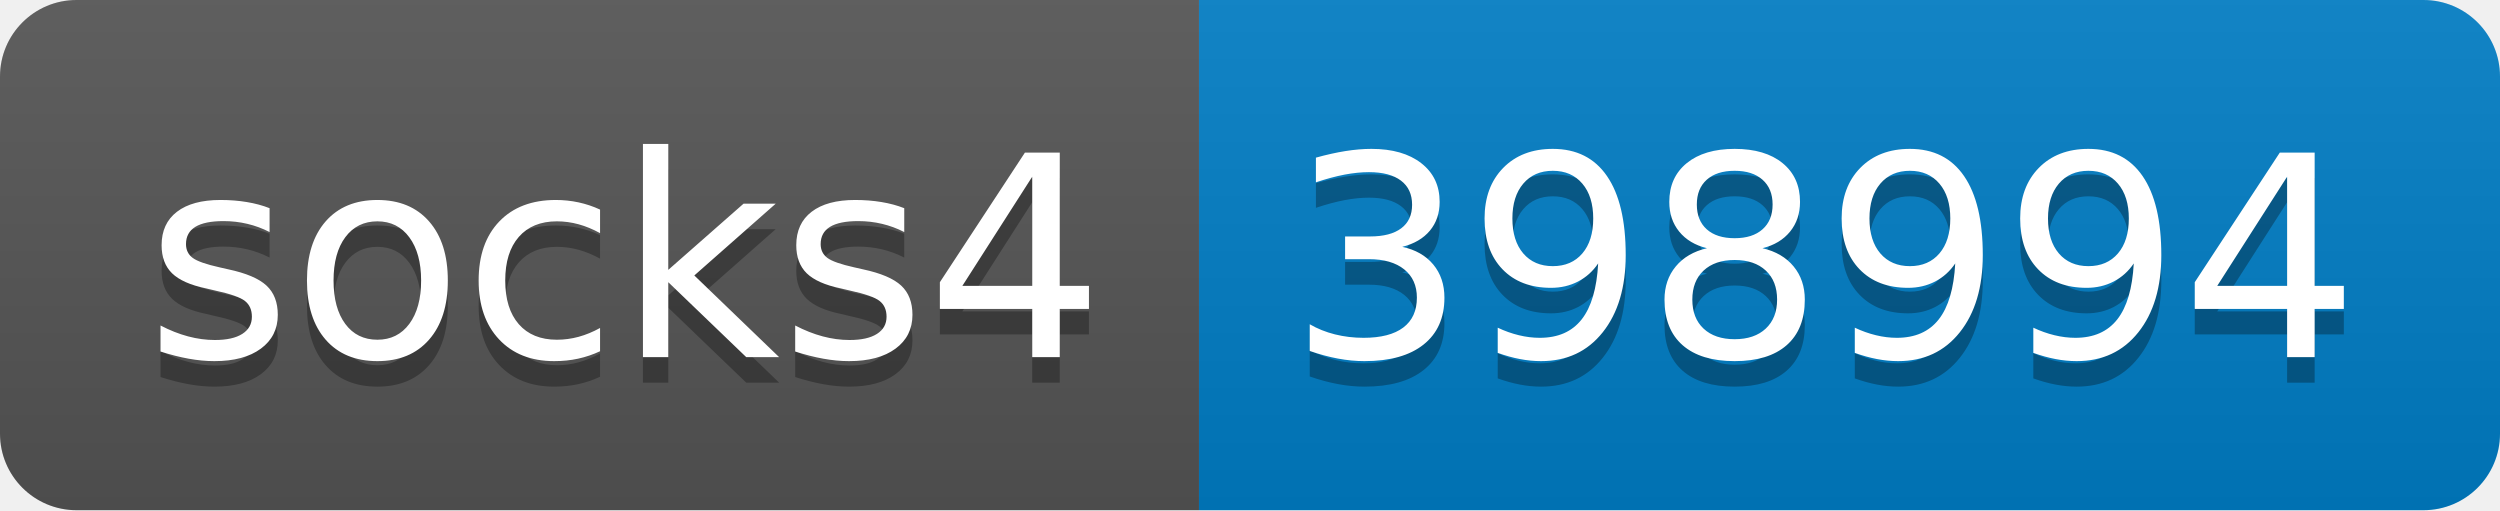
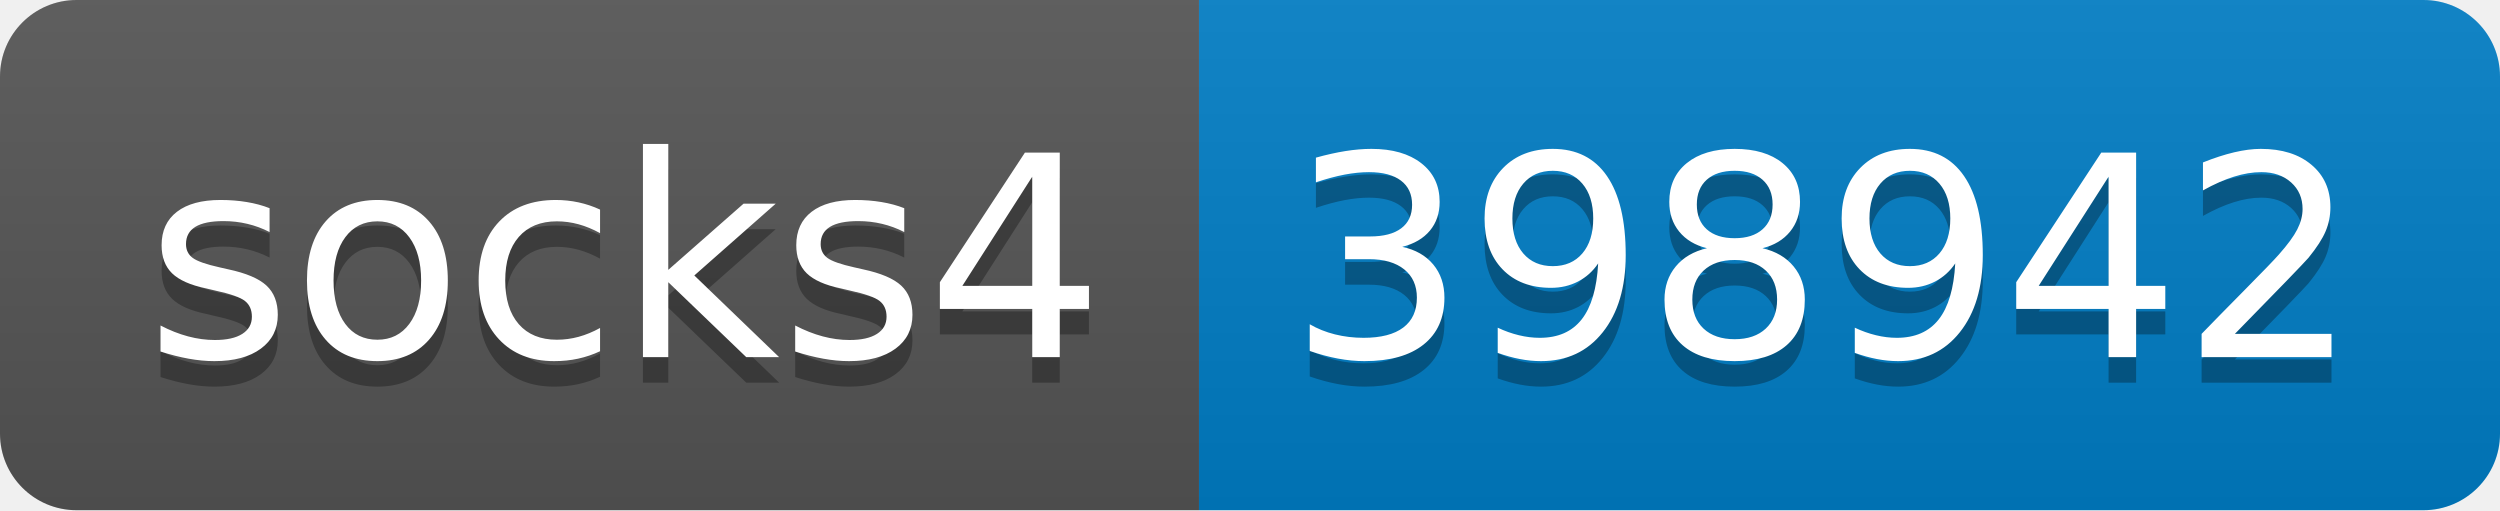
- <svg xmlns="http://www.w3.org/2000/svg" width="98" height="20" role="img" aria-label="socks4: 398994">
+ <svg xmlns="http://www.w3.org/2000/svg" width="98" height="20" role="img" aria-label="socks4: 398942">
  <linearGradient id="s" x2="0" y2="100%">
    <stop offset="0" stop-color="#bbb" stop-opacity=".1" />
    <stop offset="1" stop-opacity=".1" />
  </linearGradient>
  <clipPath id="r">
    <rect width="98" height="20" rx="3" fill="#fff" />
  </clipPath>
  <g clip-path="url(#r)">
    <rect width="47" height="20" fill="#555" />
    <rect x="47" width="51" height="20" fill="#007ec6" />
    <rect width="98" height="20" fill="url(#s)" />
  </g>
  <g fill="#fff" text-anchor="middle" font-family="Verdana,Geneva,DejaVu Sans,sans-serif" text-rendering="geometricPrecision" font-size="110">
    <text aria-hidden="true" x="245" y="150" fill="#010101" fill-opacity=".3" transform="scale(.1)" textLength="370">socks4</text>
    <text x="245" y="140" transform="scale(.1)" fill="#fff" textLength="370">socks4</text>
-     <text aria-hidden="true" x="715" y="150" fill="#010101" fill-opacity=".3" transform="scale(.1)" textLength="410">398994</text>
-     <text x="715" y="140" transform="scale(.1)" fill="#fff" textLength="410">398994</text>
+     <text aria-hidden="true" x="715" y="150" fill="#010101" fill-opacity=".3" transform="scale(.1)" textLength="410">398942</text>
+     <text x="715" y="140" transform="scale(.1)" fill="#fff" textLength="410">398942</text>
  </g>
</svg>
